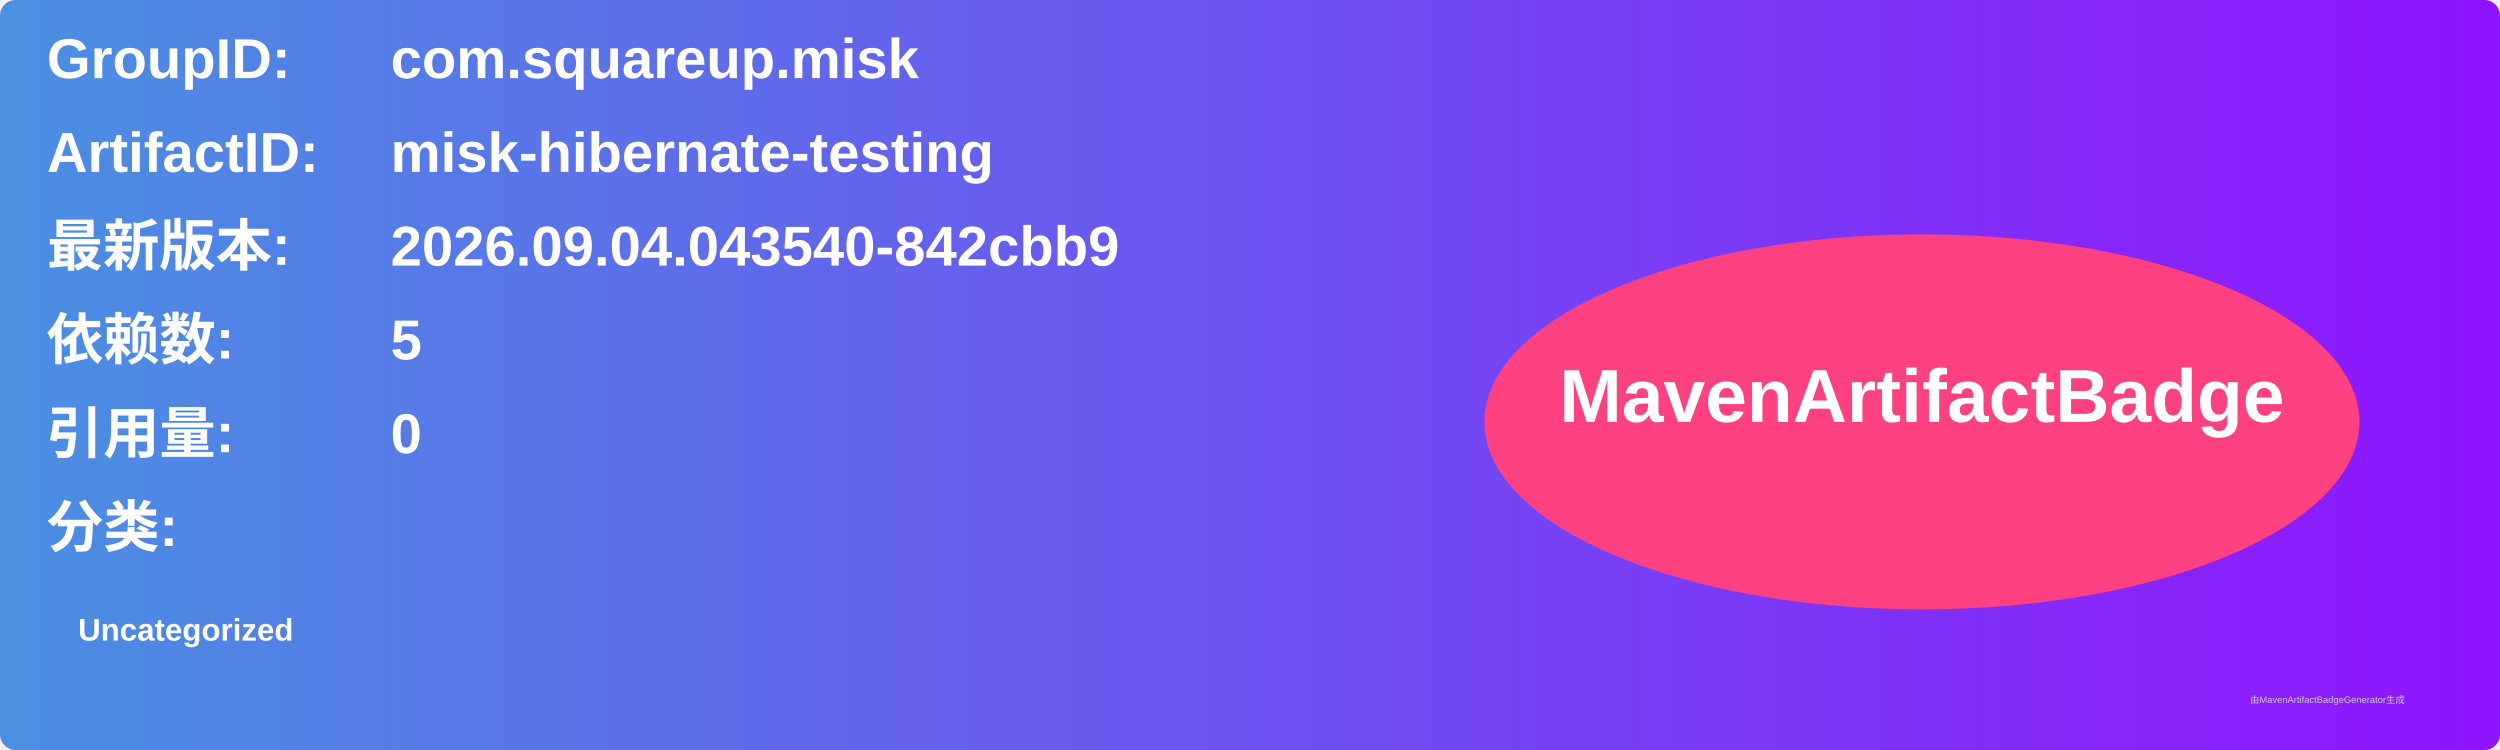
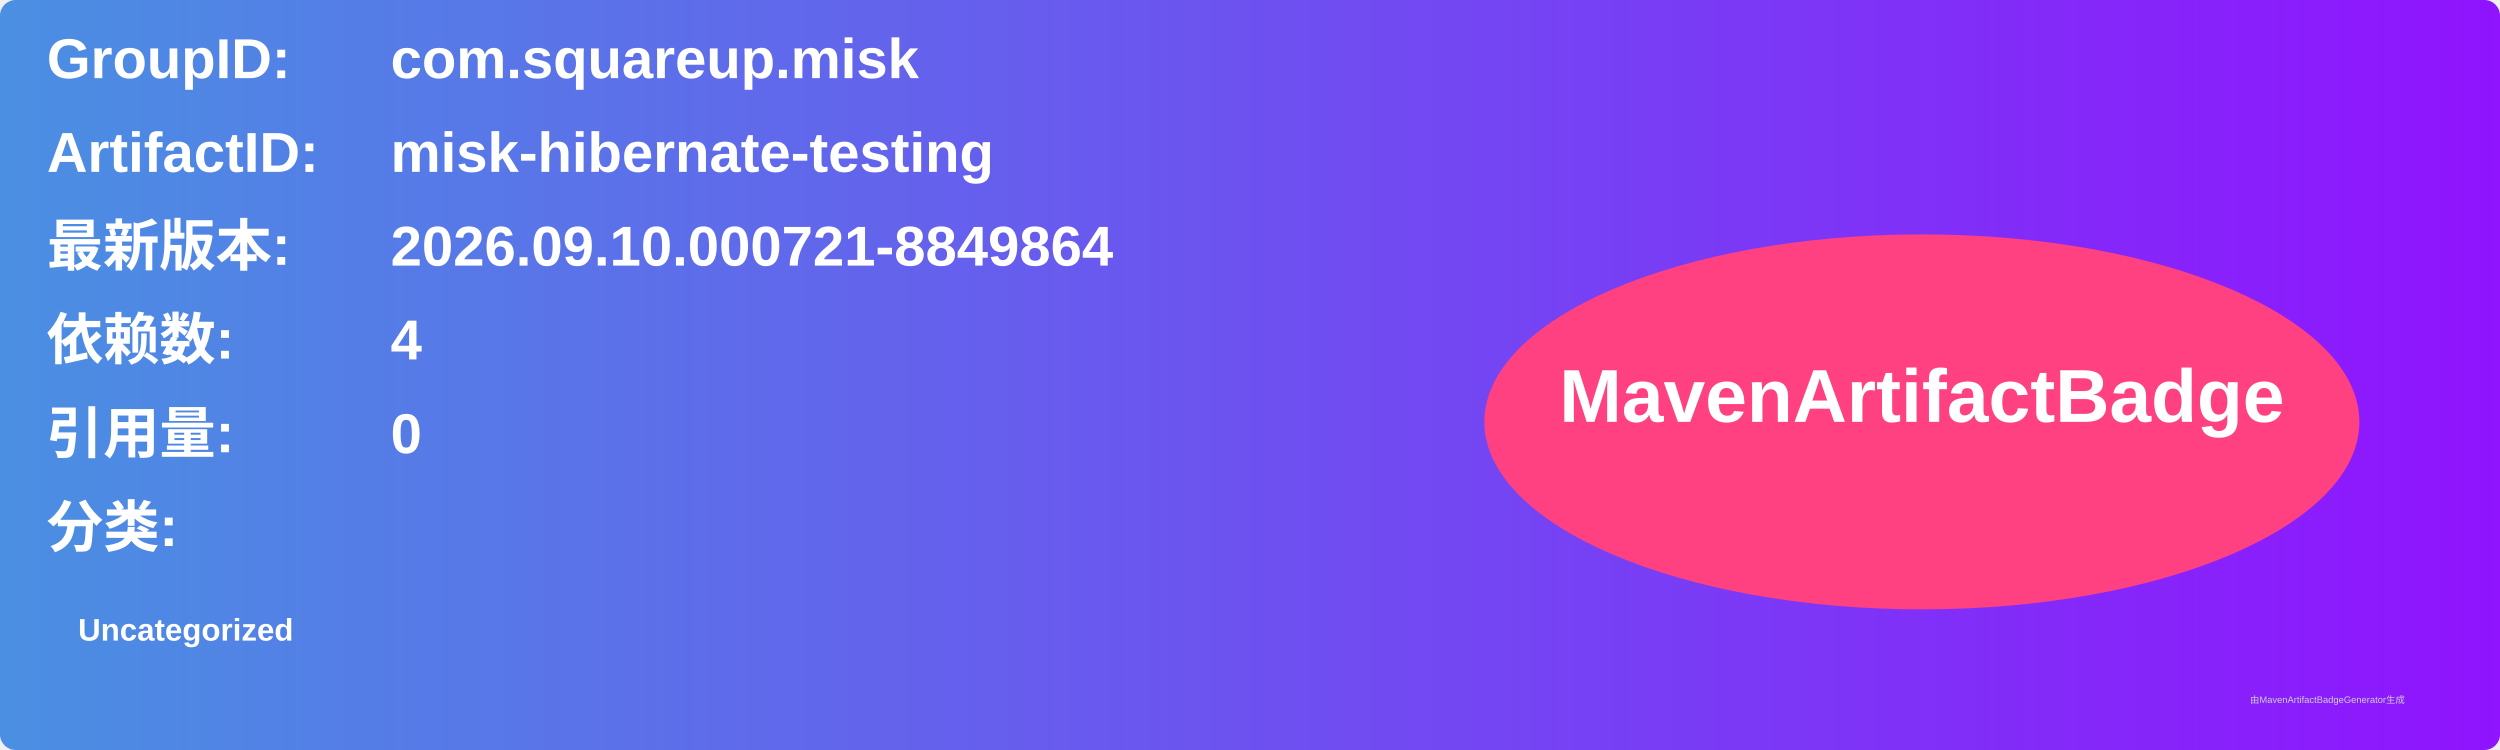
<svg xmlns="http://www.w3.org/2000/svg" width="800" height="240" viewBox="0 0 800 240">
  <linearGradient id="grad" x1="0%" y1="0%" x2="100%" y2="0%">
    <stop offset="0%" stop-color="#4a90e2" />
    <stop offset="100%" stop-color="#9013fe" />
  </linearGradient>
  <rect width="100%" height="100%" rx="5" ry="5" fill="url(#grad)" />
  <g transform="translate(15, 15)">
    <text x="0" y="10" font-family="Arial" font-size="18" fill="white" font-weight="bold" width="260">GroupID:</text>
    <text x="110" y="10" font-family="Arial" font-size="18" fill="white" font-weight="bold" width="460">com.squareup.misk</text>
    <text x="0" y="40" font-family="Arial" font-size="18" fill="white" font-weight="bold" width="260">ArtifactID:</text>
    <text x="110" y="40" font-family="Arial" font-size="18" fill="white" font-weight="bold" width="460">misk-hibernate-testing</text>
    <text x="0" y="70" font-family="Arial" font-size="18" fill="white" font-weight="bold">最新版本:</text>
    <text x="110" y="70" font-family="Arial" font-size="18" fill="white" font-weight="bold">
-       <tspan font-weight="bold">2026.09.04.043540-842cbb9</tspan>
+       <tspan font-weight="bold">2026.09.10.000721-8849864</tspan>
    </text>
    <text x="0" y="100" font-family="Arial" font-size="18" fill="white" font-weight="bold">依赖数: </text>
    <text x="110" y="100" font-family="Arial" font-size="18" fill="white">
-       <tspan font-weight="bold">5</tspan>
+       <tspan font-weight="bold">4</tspan>
    </text>
    <text x="0" y="130" font-family="Arial" font-size="18" fill="white" font-weight="bold">引用量: </text>
    <text x="110" y="130" font-family="Arial" font-size="18" fill="white">
      <tspan font-weight="bold">0</tspan>
    </text>
    <text x="0" y="160" font-family="Arial" font-size="18" fill="white" font-weight="bold">分类:</text>
    <text x="10" y="190" font-family="Arial" font-size="10" fill="white">
      <tspan font-weight="bold">Uncategorized</tspan>
    </text>
    <ellipse cx="600" cy="120" rx="140" ry="60" fill="#ff4081" />
    <text x="600" y="120" text-anchor="middle" font-family="Arial" font-size="24" fill="white" font-weight="bold">MavenArtifactBadge</text>
  </g>
  <text x="720" y="225" font-family="Arial" font-size="3" fill="#d0d0d0">由MavenArtifactBadgeGenerator生成</text>
</svg>
